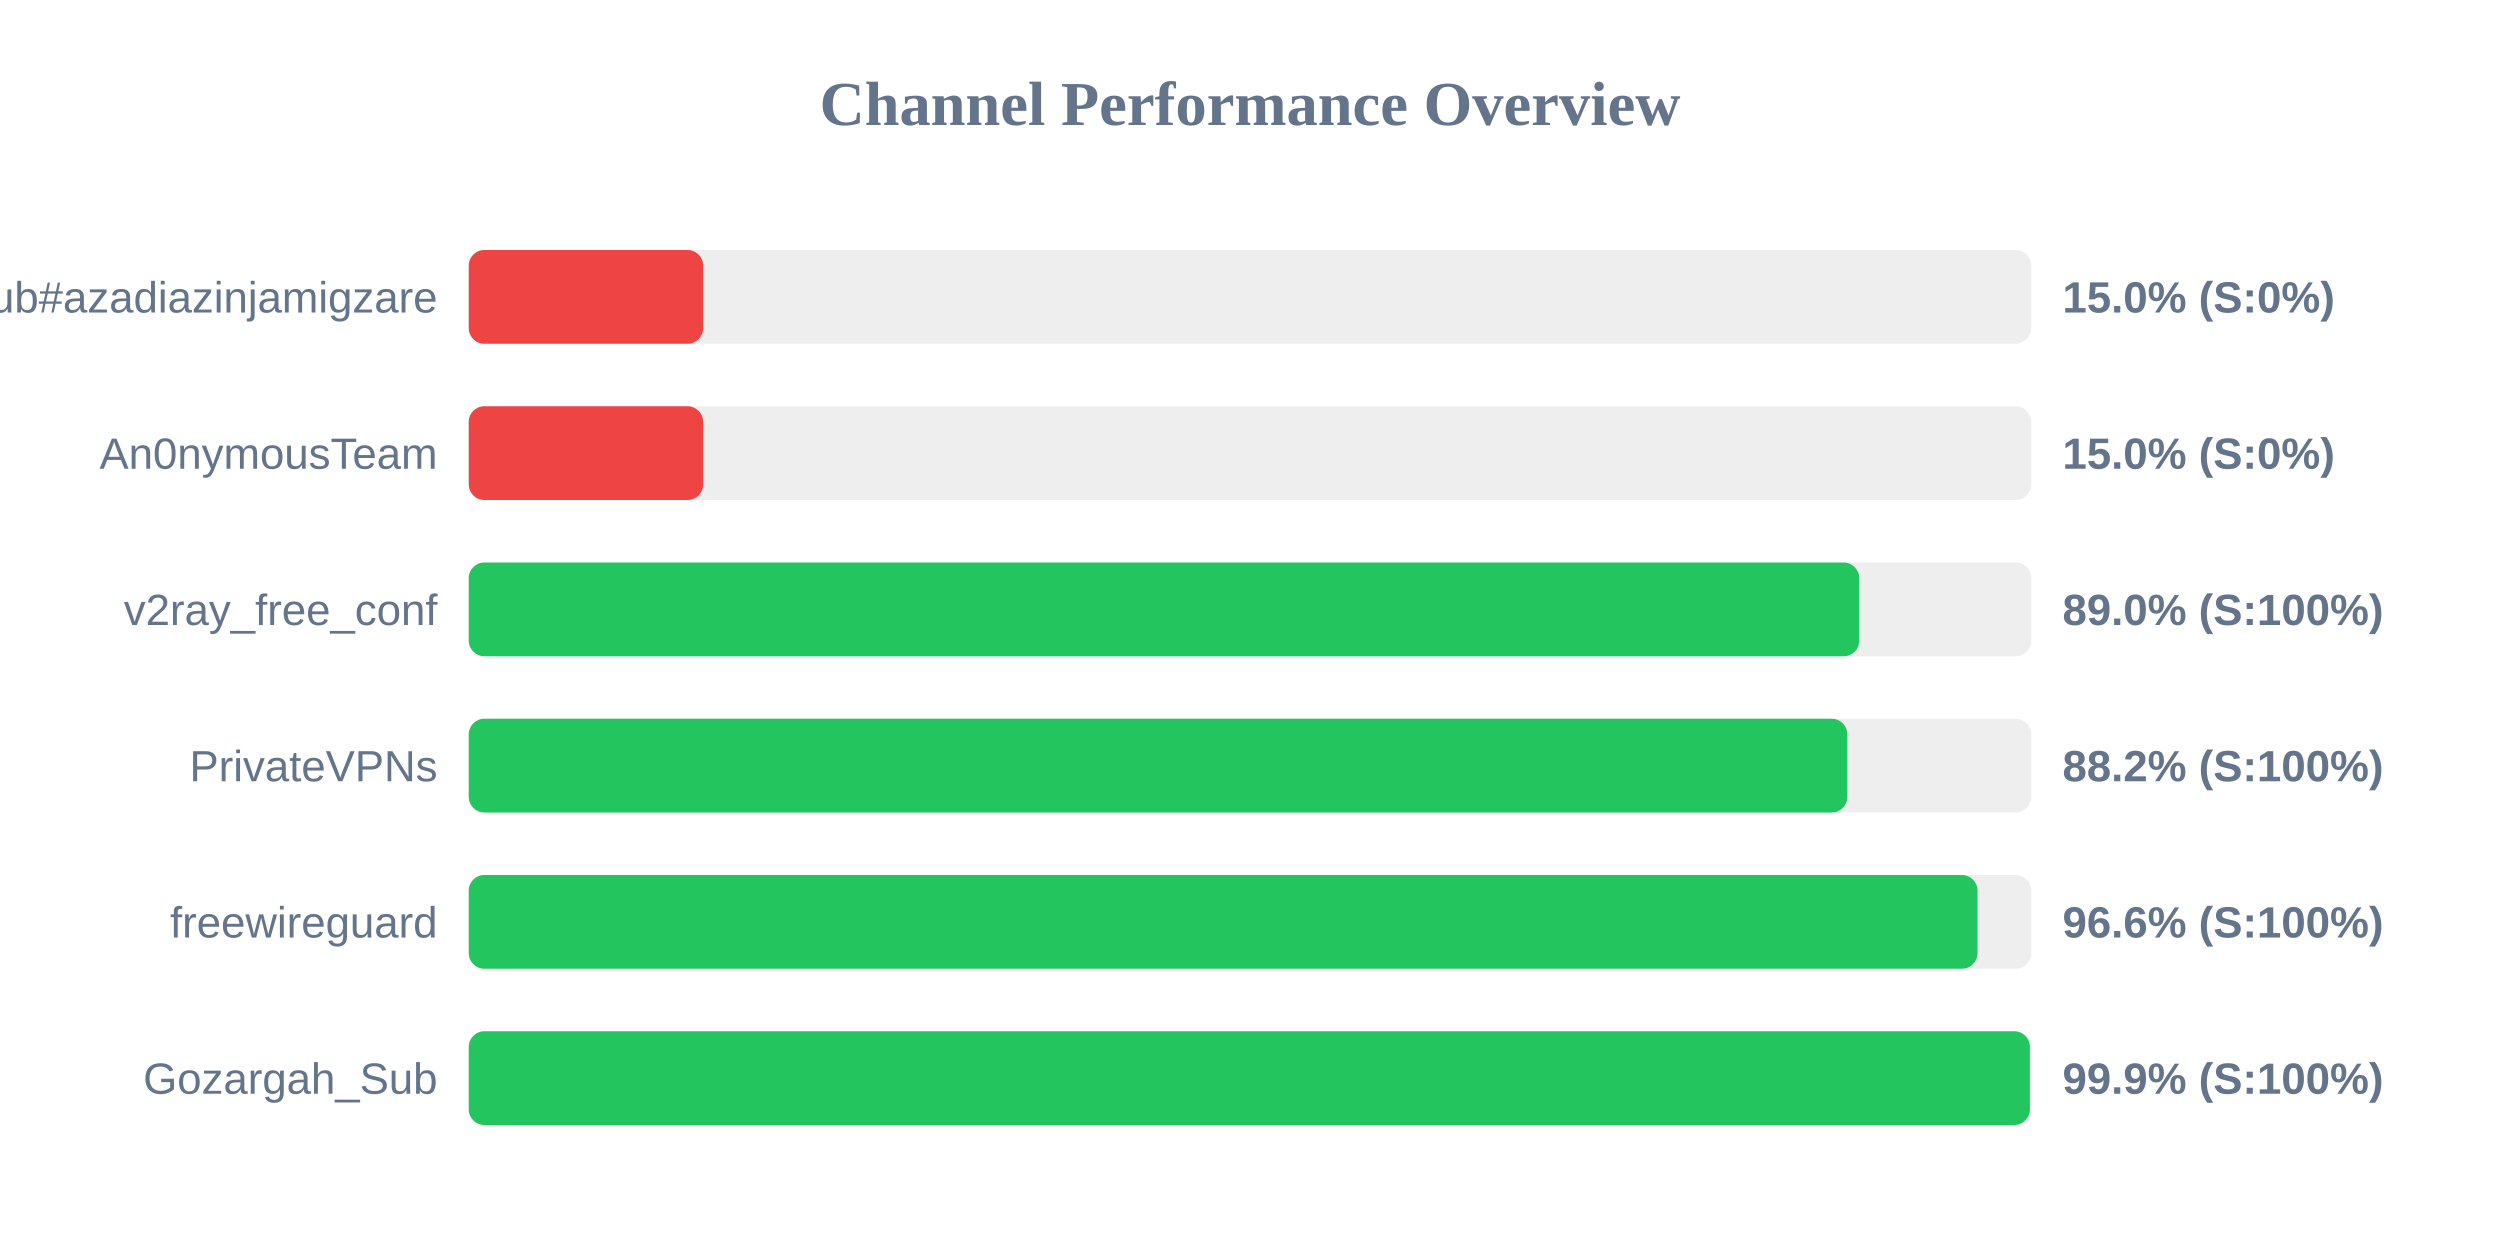
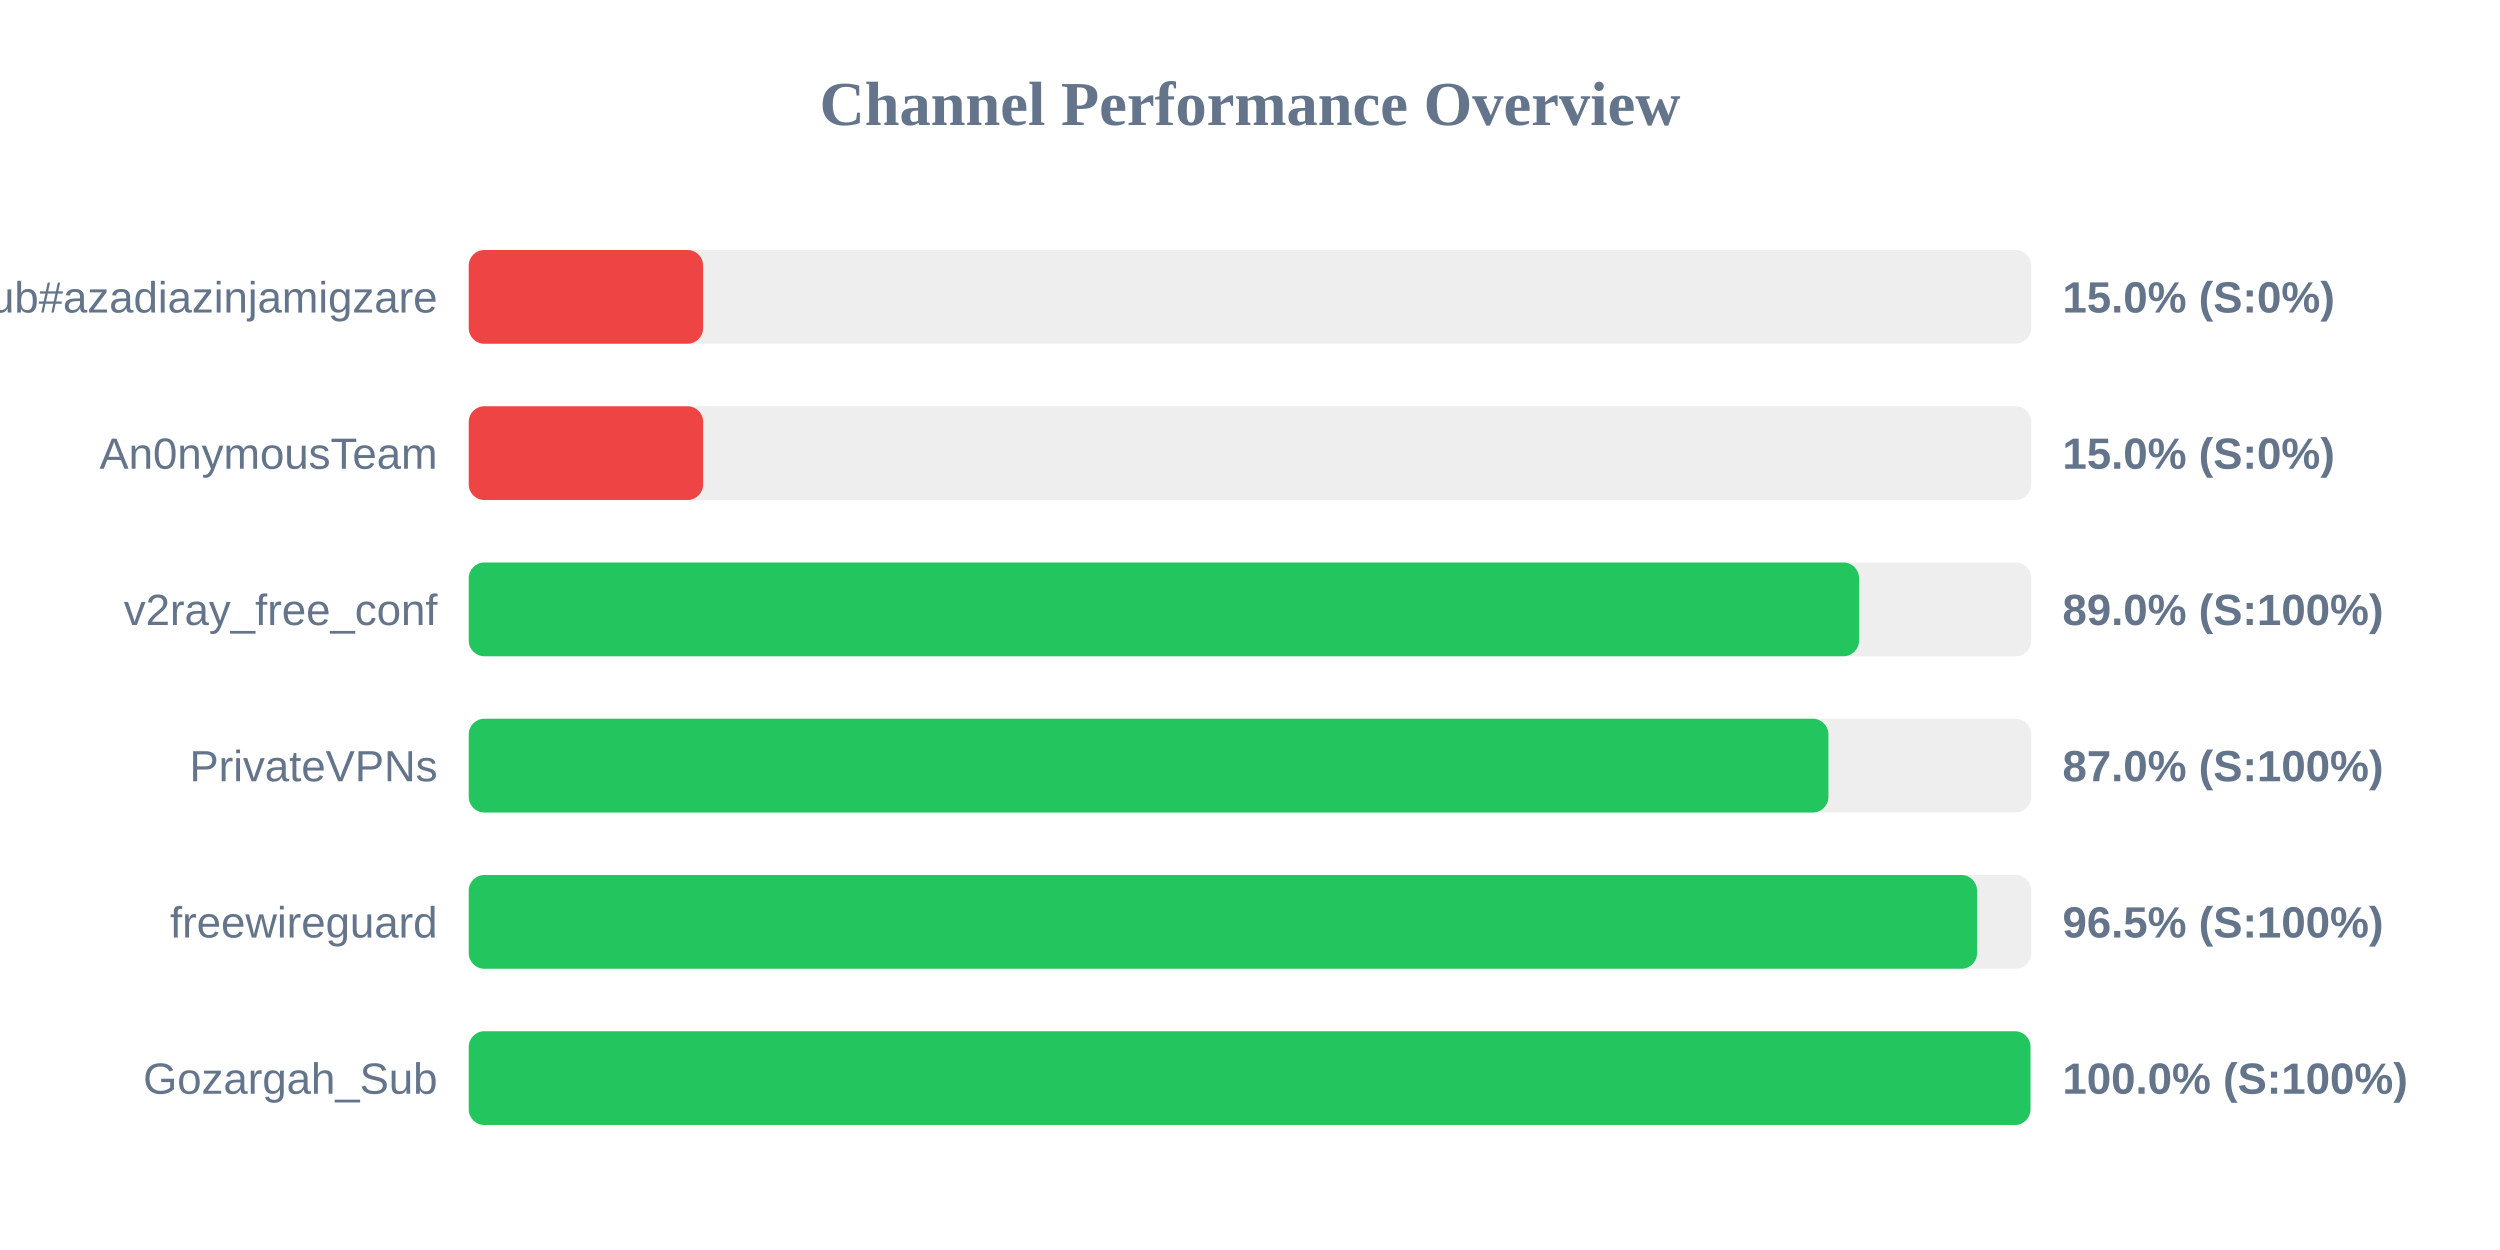
<svg xmlns="http://www.w3.org/2000/svg" width="800" height="400" version="1.1">
  <style>
        .row { font: 14px Arial; fill: #64748b; }
        .score { font: bold 14px Arial; fill: #64748b; }
    </style>
  <text x="400" y="40" text-anchor="middle" font-size="20px" font-weight="bold" fill="#64748b">Channel Performance Overview</text>
  <rect x="150" y="80" width="500" height="30" fill="#eee" rx="5" />
  <rect x="150" y="80" width="75.0" height="30" fill="#ef4444" rx="5" />
  <text x="140" y="100" text-anchor="end" class="row">Sub#azadiazinjamigzare</text>
  <text x="660" y="100" text-anchor="start" class="score">15.0% (S:0%)</text>
  <rect x="150" y="130" width="500" height="30" fill="#eee" rx="5" />
  <rect x="150" y="130" width="75.0" height="30" fill="#ef4444" rx="5" />
  <text x="140" y="150" text-anchor="end" class="row">An0nymousTeam</text>
  <text x="660" y="150" text-anchor="start" class="score">15.0% (S:0%)</text>
  <rect x="150" y="180" width="500" height="30" fill="#eee" rx="5" />
-   <rect x="150" y="180" width="444.95" height="30" fill="#22c55e" rx="5" />
+   <rect x="150" y="180" width="444.9" height="30" fill="#22c55e" rx="5" />
  <text x="140" y="200" text-anchor="end" class="row">v2ray_free_conf</text>
  <text x="660" y="200" text-anchor="start" class="score">89.0% (S:100%)</text>
  <rect x="150" y="230" width="500" height="30" fill="#eee" rx="5" />
-   <rect x="150" y="230" width="441.15" height="30" fill="#22c55e" rx="5" />
+   <rect x="150" y="230" width="435.1" height="30" fill="#22c55e" rx="5" />
  <text x="140" y="250" text-anchor="end" class="row">PrivateVPNs</text>
-   <text x="660" y="250" text-anchor="start" class="score">88.2% (S:100%)</text>
+   <text x="660" y="250" text-anchor="start" class="score">87.0% (S:100%)</text>
  <rect x="150" y="280" width="500" height="30" fill="#eee" rx="5" />
-   <rect x="150" y="280" width="482.8" height="30" fill="#22c55e" rx="5" />
+   <rect x="150" y="280" width="482.65" height="30" fill="#22c55e" rx="5" />
  <text x="140" y="300" text-anchor="end" class="row">freewireguard</text>
-   <text x="660" y="300" text-anchor="start" class="score">96.6% (S:100%)</text>
+   <text x="660" y="300" text-anchor="start" class="score">96.5% (S:100%)</text>
  <rect x="150" y="330" width="500" height="30" fill="#eee" rx="5" />
-   <rect x="150" y="330" width="499.55" height="30" fill="#22c55e" rx="5" />
+   <rect x="150" y="330" width="499.75" height="30" fill="#22c55e" rx="5" />
  <text x="140" y="350" text-anchor="end" class="row">Gozargah_Sub</text>
-   <text x="660" y="350" text-anchor="start" class="score">99.9% (S:100%)</text>
+   <text x="660" y="350" text-anchor="start" class="score">100.0% (S:100%)</text>
</svg>
